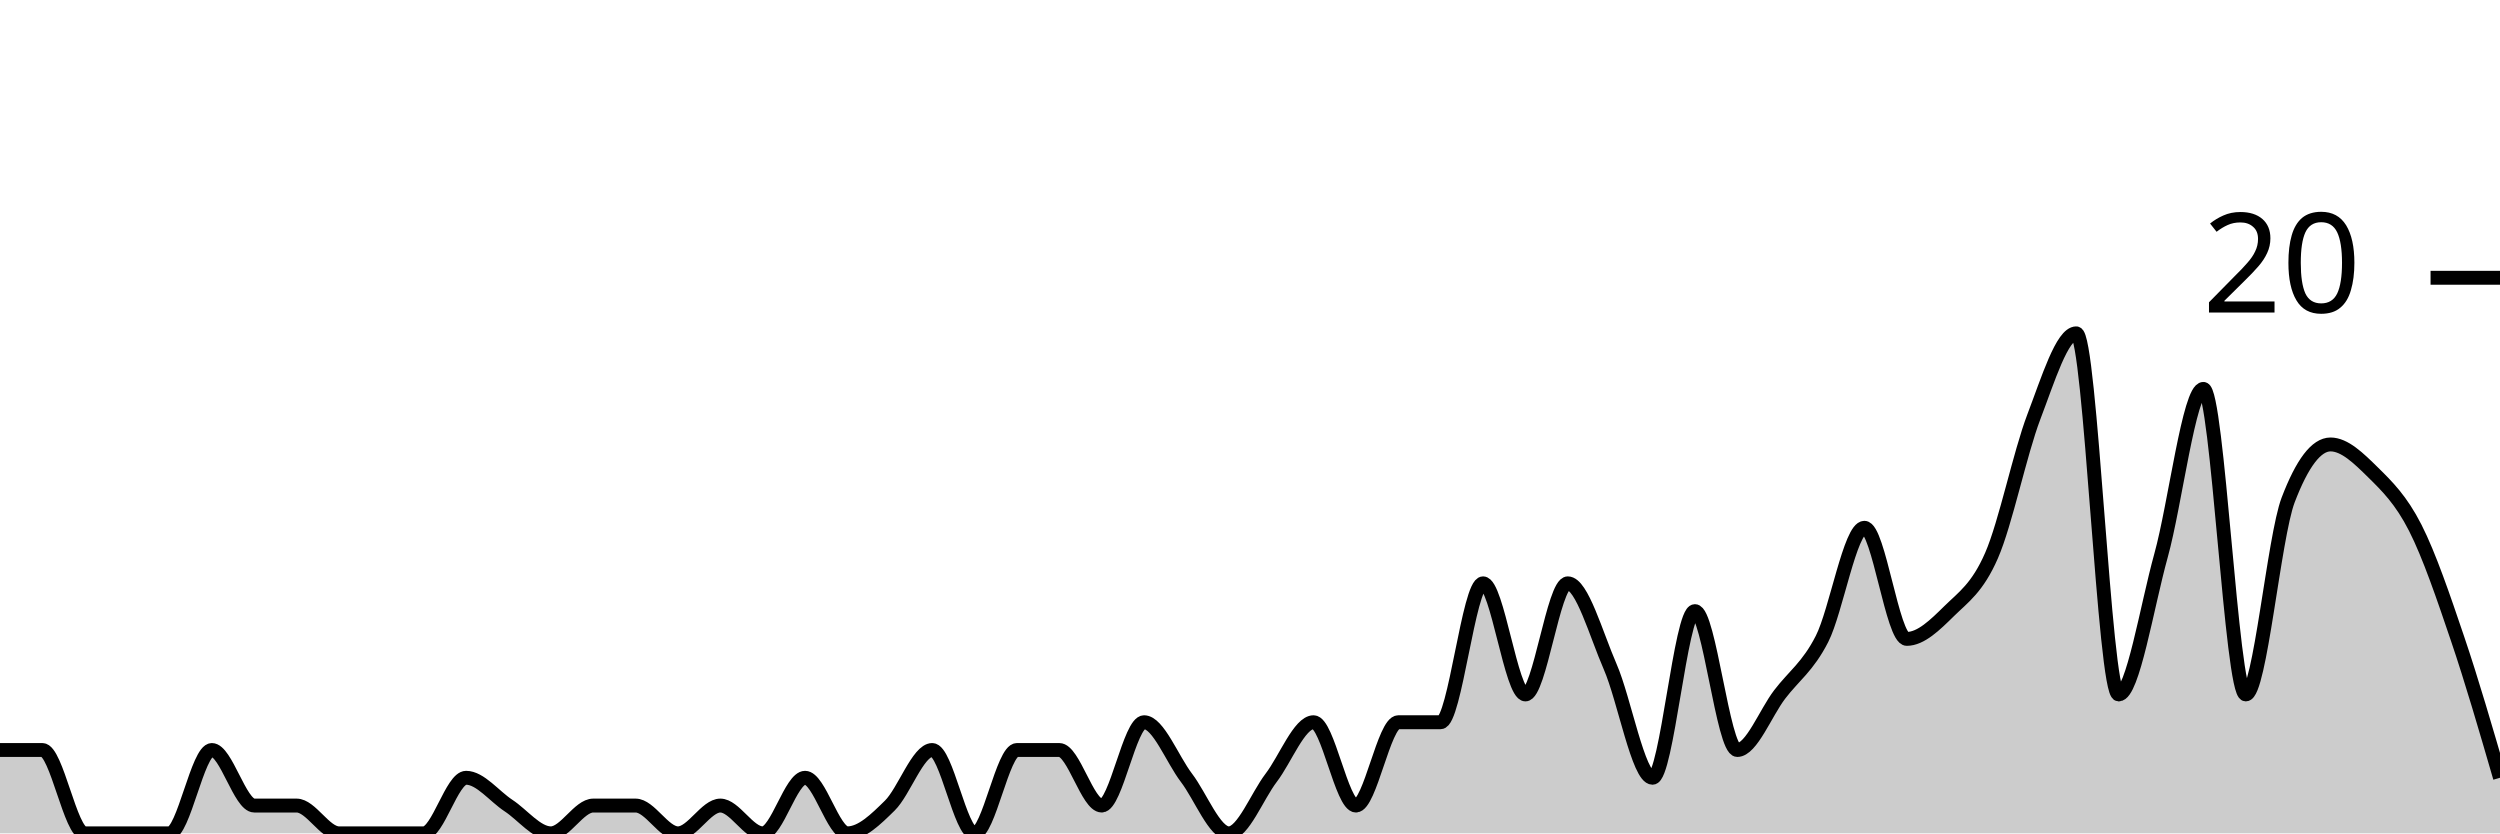
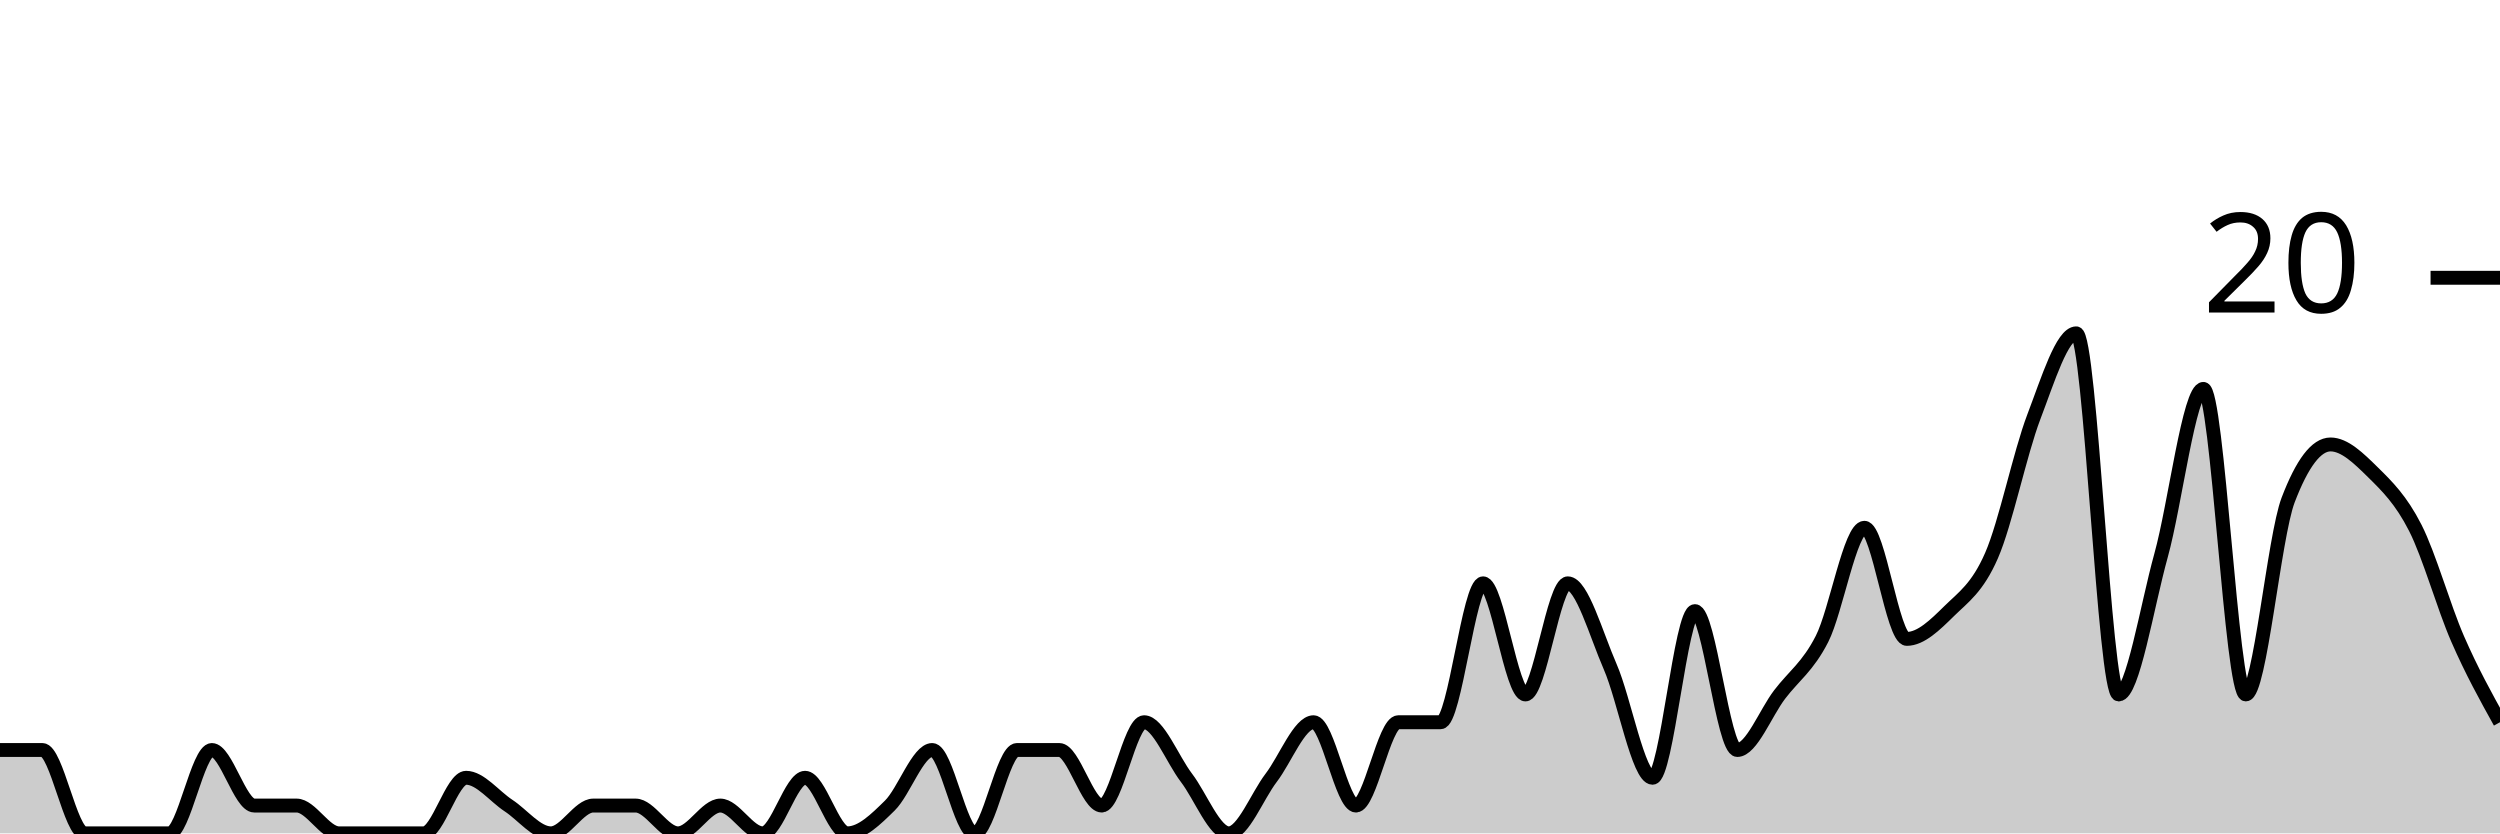
<svg xmlns="http://www.w3.org/2000/svg" viewBox="0 0 180 60">
  <g transform="translate(0,20)">
-     <path class="area" fill="rgba(0, 0, 0, 0.2)" d="M0,34C1.017,34,2.034,34,3.051,34C4.068,34,5.085,40,6.102,40C7.119,40,8.136,40,9.153,40C10.169,40,11.186,40,12.203,40C13.22,40,14.237,34,15.254,34C16.271,34,17.288,38,18.305,38C19.322,38,20.339,38,21.356,38C22.373,38,23.39,40,24.407,40C25.424,40,26.441,40,27.458,40C28.475,40,29.492,40,30.508,40C31.525,40,32.542,36,33.559,36C34.576,36,35.593,37.333,36.61,38C37.627,38.667,38.644,40,39.661,40C40.678,40,41.695,38,42.712,38C43.729,38,44.746,38,45.763,38C46.78,38,47.797,40,48.814,40C49.831,40,50.847,38,51.864,38C52.881,38,53.898,40,54.915,40C55.932,40,56.949,36,57.966,36C58.983,36,60,40,61.017,40C62.034,40,63.051,39,64.068,38C65.085,37,66.102,34,67.119,34C68.136,34,69.153,40,70.169,40C71.186,40,72.203,34,73.22,34C74.237,34,75.254,34,76.271,34C77.288,34,78.305,38,79.322,38C80.339,38,81.356,32,82.373,32C83.39,32,84.407,34.667,85.424,36C86.441,37.333,87.458,40,88.475,40C89.492,40,90.508,37.333,91.525,36C92.542,34.667,93.559,32,94.576,32C95.593,32,96.61,38,97.627,38C98.644,38,99.661,32,100.678,32C101.695,32,102.712,32,103.729,32C104.746,32,105.763,22,106.78,22C107.797,22,108.814,30,109.831,30C110.847,30,111.864,22,112.881,22C113.898,22,114.915,25.667,115.932,28C116.949,30.333,117.966,36,118.983,36C120,36,121.017,24,122.034,24C123.051,24,124.068,34,125.085,34C126.102,34,127.119,31.333,128.136,30C129.153,28.667,130.169,28,131.186,26C132.203,24,133.22,18,134.237,18C135.254,18,136.271,26,137.288,26C138.305,26,139.322,25,140.339,24C141.356,23,142.373,22.333,143.39,20C144.407,17.667,145.424,12.667,146.441,10C147.458,7.333,148.475,4,149.492,4C150.508,4,151.525,30,152.542,30C153.559,30,154.576,23.667,155.593,20C156.61,16.333,157.627,8,158.644,8C159.661,8,160.678,30,161.695,30C162.712,30,163.729,18.667,164.746,16C165.763,13.333,166.78,12,167.797,12C168.814,12,169.831,13,170.847,14C171.864,15,172.881,16,173.898,18C174.915,20,175.932,23,176.949,26C177.966,29,178.983,32.5,180,36L180,40C178.983,40,177.966,40,176.949,40C175.932,40,174.915,40,173.898,40C172.881,40,171.864,40,170.847,40C169.831,40,168.814,40,167.797,40C166.78,40,165.763,40,164.746,40C163.729,40,162.712,40,161.695,40C160.678,40,159.661,40,158.644,40C157.627,40,156.61,40,155.593,40C154.576,40,153.559,40,152.542,40C151.525,40,150.508,40,149.492,40C148.475,40,147.458,40,146.441,40C145.424,40,144.407,40,143.39,40C142.373,40,141.356,40,140.339,40C139.322,40,138.305,40,137.288,40C136.271,40,135.254,40,134.237,40C133.22,40,132.203,40,131.186,40C130.169,40,129.153,40,128.136,40C127.119,40,126.102,40,125.085,40C124.068,40,123.051,40,122.034,40C121.017,40,120,40,118.983,40C117.966,40,116.949,40,115.932,40C114.915,40,113.898,40,112.881,40C111.864,40,110.847,40,109.831,40C108.814,40,107.797,40,106.78,40C105.763,40,104.746,40,103.729,40C102.712,40,101.695,40,100.678,40C99.661,40,98.644,40,97.627,40C96.61,40,95.593,40,94.576,40C93.559,40,92.542,40,91.525,40C90.508,40,89.492,40,88.475,40C87.458,40,86.441,40,85.424,40C84.407,40,83.39,40,82.373,40C81.356,40,80.339,40,79.322,40C78.305,40,77.288,40,76.271,40C75.254,40,74.237,40,73.22,40C72.203,40,71.186,40,70.169,40C69.153,40,68.136,40,67.119,40C66.102,40,65.085,40,64.068,40C63.051,40,62.034,40,61.017,40C60,40,58.983,40,57.966,40C56.949,40,55.932,40,54.915,40C53.898,40,52.881,40,51.864,40C50.847,40,49.831,40,48.814,40C47.797,40,46.78,40,45.763,40C44.746,40,43.729,40,42.712,40C41.695,40,40.678,40,39.661,40C38.644,40,37.627,40,36.61,40C35.593,40,34.576,40,33.559,40C32.542,40,31.525,40,30.508,40C29.492,40,28.475,40,27.458,40C26.441,40,25.424,40,24.407,40C23.39,40,22.373,40,21.356,40C20.339,40,19.322,40,18.305,40C17.288,40,16.271,40,15.254,40C14.237,40,13.22,40,12.203,40C11.186,40,10.169,40,9.153,40C8.136,40,7.119,40,6.102,40C5.085,40,4.068,40,3.051,40C2.034,40,1.017,40,0,40Z" />
-     <path class="line" stroke="black" fill="none" d="M0,34C1.017,34,2.034,34,3.051,34C4.068,34,5.085,40,6.102,40C7.119,40,8.136,40,9.153,40C10.169,40,11.186,40,12.203,40C13.22,40,14.237,34,15.254,34C16.271,34,17.288,38,18.305,38C19.322,38,20.339,38,21.356,38C22.373,38,23.39,40,24.407,40C25.424,40,26.441,40,27.458,40C28.475,40,29.492,40,30.508,40C31.525,40,32.542,36,33.559,36C34.576,36,35.593,37.333,36.61,38C37.627,38.667,38.644,40,39.661,40C40.678,40,41.695,38,42.712,38C43.729,38,44.746,38,45.763,38C46.78,38,47.797,40,48.814,40C49.831,40,50.847,38,51.864,38C52.881,38,53.898,40,54.915,40C55.932,40,56.949,36,57.966,36C58.983,36,60,40,61.017,40C62.034,40,63.051,39,64.068,38C65.085,37,66.102,34,67.119,34C68.136,34,69.153,40,70.169,40C71.186,40,72.203,34,73.22,34C74.237,34,75.254,34,76.271,34C77.288,34,78.305,38,79.322,38C80.339,38,81.356,32,82.373,32C83.39,32,84.407,34.667,85.424,36C86.441,37.333,87.458,40,88.475,40C89.492,40,90.508,37.333,91.525,36C92.542,34.667,93.559,32,94.576,32C95.593,32,96.61,38,97.627,38C98.644,38,99.661,32,100.678,32C101.695,32,102.712,32,103.729,32C104.746,32,105.763,22,106.78,22C107.797,22,108.814,30,109.831,30C110.847,30,111.864,22,112.881,22C113.898,22,114.915,25.667,115.932,28C116.949,30.333,117.966,36,118.983,36C120,36,121.017,24,122.034,24C123.051,24,124.068,34,125.085,34C126.102,34,127.119,31.333,128.136,30C129.153,28.667,130.169,28,131.186,26C132.203,24,133.22,18,134.237,18C135.254,18,136.271,26,137.288,26C138.305,26,139.322,25,140.339,24C141.356,23,142.373,22.333,143.39,20C144.407,17.667,145.424,12.667,146.441,10C147.458,7.333,148.475,4,149.492,4C150.508,4,151.525,30,152.542,30C153.559,30,154.576,23.667,155.593,20C156.61,16.333,157.627,8,158.644,8C159.661,8,160.678,30,161.695,30C162.712,30,163.729,18.667,164.746,16C165.763,13.333,166.78,12,167.797,12C168.814,12,169.831,13,170.847,14C171.864,15,172.881,16,173.898,18C174.915,20,175.932,23,176.949,26C177.966,29,178.983,32.5,180,36" />
+     <path class="area" fill="rgba(0, 0, 0, 0.2)" d="M0,34C1.017,34,2.034,34,3.051,34C4.068,34,5.085,40,6.102,40C7.119,40,8.136,40,9.153,40C10.169,40,11.186,40,12.203,40C13.22,40,14.237,34,15.254,34C16.271,34,17.288,38,18.305,38C19.322,38,20.339,38,21.356,38C22.373,38,23.39,40,24.407,40C25.424,40,26.441,40,27.458,40C28.475,40,29.492,40,30.508,40C31.525,40,32.542,36,33.559,36C34.576,36,35.593,37.333,36.61,38C37.627,38.667,38.644,40,39.661,40C40.678,40,41.695,38,42.712,38C43.729,38,44.746,38,45.763,38C46.78,38,47.797,40,48.814,40C49.831,40,50.847,38,51.864,38C52.881,38,53.898,40,54.915,40C55.932,40,56.949,36,57.966,36C58.983,36,60,40,61.017,40C62.034,40,63.051,39,64.068,38C65.085,37,66.102,34,67.119,34C68.136,34,69.153,40,70.169,40C71.186,40,72.203,34,73.22,34C74.237,34,75.254,34,76.271,34C77.288,34,78.305,38,79.322,38C80.339,38,81.356,32,82.373,32C83.39,32,84.407,34.667,85.424,36C86.441,37.333,87.458,40,88.475,40C89.492,40,90.508,37.333,91.525,36C92.542,34.667,93.559,32,94.576,32C95.593,32,96.61,38,97.627,38C98.644,38,99.661,32,100.678,32C101.695,32,102.712,32,103.729,32C104.746,32,105.763,22,106.78,22C107.797,22,108.814,30,109.831,30C110.847,30,111.864,22,112.881,22C113.898,22,114.915,25.667,115.932,28C116.949,30.333,117.966,36,118.983,36C120,36,121.017,24,122.034,24C123.051,24,124.068,34,125.085,34C126.102,34,127.119,31.333,128.136,30C129.153,28.667,130.169,28,131.186,26C132.203,24,133.22,18,134.237,18C135.254,18,136.271,26,137.288,26C138.305,26,139.322,25,140.339,24C141.356,23,142.373,22.333,143.39,20C144.407,17.667,145.424,12.667,146.441,10C147.458,7.333,148.475,4,149.492,4C150.508,4,151.525,30,152.542,30C153.559,30,154.576,23.667,155.593,20C156.61,16.333,157.627,8,158.644,8C159.661,8,160.678,30,161.695,30C162.712,30,163.729,18.667,164.746,16C165.763,13.333,166.78,12,167.797,12C168.814,12,169.831,13,170.847,14C171.864,15,172.881,16,173.898,18C174.915,20,175.932,23.667,176.949,26C177.966,28.333,178.983,30.167,180,32L180,40C178.983,40,177.966,40,176.949,40C175.932,40,174.915,40,173.898,40C172.881,40,171.864,40,170.847,40C169.831,40,168.814,40,167.797,40C166.78,40,165.763,40,164.746,40C163.729,40,162.712,40,161.695,40C160.678,40,159.661,40,158.644,40C157.627,40,156.61,40,155.593,40C154.576,40,153.559,40,152.542,40C151.525,40,150.508,40,149.492,40C148.475,40,147.458,40,146.441,40C145.424,40,144.407,40,143.39,40C142.373,40,141.356,40,140.339,40C139.322,40,138.305,40,137.288,40C136.271,40,135.254,40,134.237,40C133.22,40,132.203,40,131.186,40C130.169,40,129.153,40,128.136,40C127.119,40,126.102,40,125.085,40C124.068,40,123.051,40,122.034,40C121.017,40,120,40,118.983,40C117.966,40,116.949,40,115.932,40C114.915,40,113.898,40,112.881,40C111.864,40,110.847,40,109.831,40C108.814,40,107.797,40,106.78,40C105.763,40,104.746,40,103.729,40C102.712,40,101.695,40,100.678,40C99.661,40,98.644,40,97.627,40C96.61,40,95.593,40,94.576,40C93.559,40,92.542,40,91.525,40C90.508,40,89.492,40,88.475,40C87.458,40,86.441,40,85.424,40C84.407,40,83.39,40,82.373,40C81.356,40,80.339,40,79.322,40C78.305,40,77.288,40,76.271,40C75.254,40,74.237,40,73.22,40C72.203,40,71.186,40,70.169,40C69.153,40,68.136,40,67.119,40C66.102,40,65.085,40,64.068,40C63.051,40,62.034,40,61.017,40C60,40,58.983,40,57.966,40C56.949,40,55.932,40,54.915,40C53.898,40,52.881,40,51.864,40C50.847,40,49.831,40,48.814,40C47.797,40,46.78,40,45.763,40C44.746,40,43.729,40,42.712,40C41.695,40,40.678,40,39.661,40C38.644,40,37.627,40,36.61,40C35.593,40,34.576,40,33.559,40C32.542,40,31.525,40,30.508,40C29.492,40,28.475,40,27.458,40C26.441,40,25.424,40,24.407,40C23.39,40,22.373,40,21.356,40C20.339,40,19.322,40,18.305,40C17.288,40,16.271,40,15.254,40C14.237,40,13.22,40,12.203,40C11.186,40,10.169,40,9.153,40C8.136,40,7.119,40,6.102,40C5.085,40,4.068,40,3.051,40C2.034,40,1.017,40,0,40Z" />
+     <path class="line" stroke="black" fill="none" d="M0,34C1.017,34,2.034,34,3.051,34C4.068,34,5.085,40,6.102,40C7.119,40,8.136,40,9.153,40C10.169,40,11.186,40,12.203,40C13.22,40,14.237,34,15.254,34C16.271,34,17.288,38,18.305,38C19.322,38,20.339,38,21.356,38C22.373,38,23.39,40,24.407,40C25.424,40,26.441,40,27.458,40C28.475,40,29.492,40,30.508,40C31.525,40,32.542,36,33.559,36C34.576,36,35.593,37.333,36.61,38C37.627,38.667,38.644,40,39.661,40C40.678,40,41.695,38,42.712,38C43.729,38,44.746,38,45.763,38C46.78,38,47.797,40,48.814,40C49.831,40,50.847,38,51.864,38C52.881,38,53.898,40,54.915,40C55.932,40,56.949,36,57.966,36C58.983,36,60,40,61.017,40C62.034,40,63.051,39,64.068,38C65.085,37,66.102,34,67.119,34C68.136,34,69.153,40,70.169,40C71.186,40,72.203,34,73.22,34C74.237,34,75.254,34,76.271,34C77.288,34,78.305,38,79.322,38C80.339,38,81.356,32,82.373,32C83.39,32,84.407,34.667,85.424,36C86.441,37.333,87.458,40,88.475,40C89.492,40,90.508,37.333,91.525,36C92.542,34.667,93.559,32,94.576,32C95.593,32,96.61,38,97.627,38C98.644,38,99.661,32,100.678,32C101.695,32,102.712,32,103.729,32C104.746,32,105.763,22,106.78,22C107.797,22,108.814,30,109.831,30C110.847,30,111.864,22,112.881,22C113.898,22,114.915,25.667,115.932,28C116.949,30.333,117.966,36,118.983,36C120,36,121.017,24,122.034,24C123.051,24,124.068,34,125.085,34C126.102,34,127.119,31.333,128.136,30C129.153,28.667,130.169,28,131.186,26C132.203,24,133.22,18,134.237,18C135.254,18,136.271,26,137.288,26C138.305,26,139.322,25,140.339,24C141.356,23,142.373,22.333,143.39,20C144.407,17.667,145.424,12.667,146.441,10C147.458,7.333,148.475,4,149.492,4C150.508,4,151.525,30,152.542,30C153.559,30,154.576,23.667,155.593,20C156.61,16.333,157.627,8,158.644,8C159.661,8,160.678,30,161.695,30C162.712,30,163.729,18.667,164.746,16C165.763,13.333,166.78,12,167.797,12C168.814,12,169.831,13,170.847,14C171.864,15,172.881,16,173.898,18C174.915,20,175.932,23.667,176.949,26C177.966,28.333,178.983,30.167,180,32" />
    <path class="axis-ceiling" stroke-width="1" stroke="black" fill="none" d="M175,0L180,0" />
    <text class="axis-ceiling-label" font-family="sans-serif" text-anchor="end" font-size="10px" x="170" y="2.5">20</text>
  </g>
</svg>
